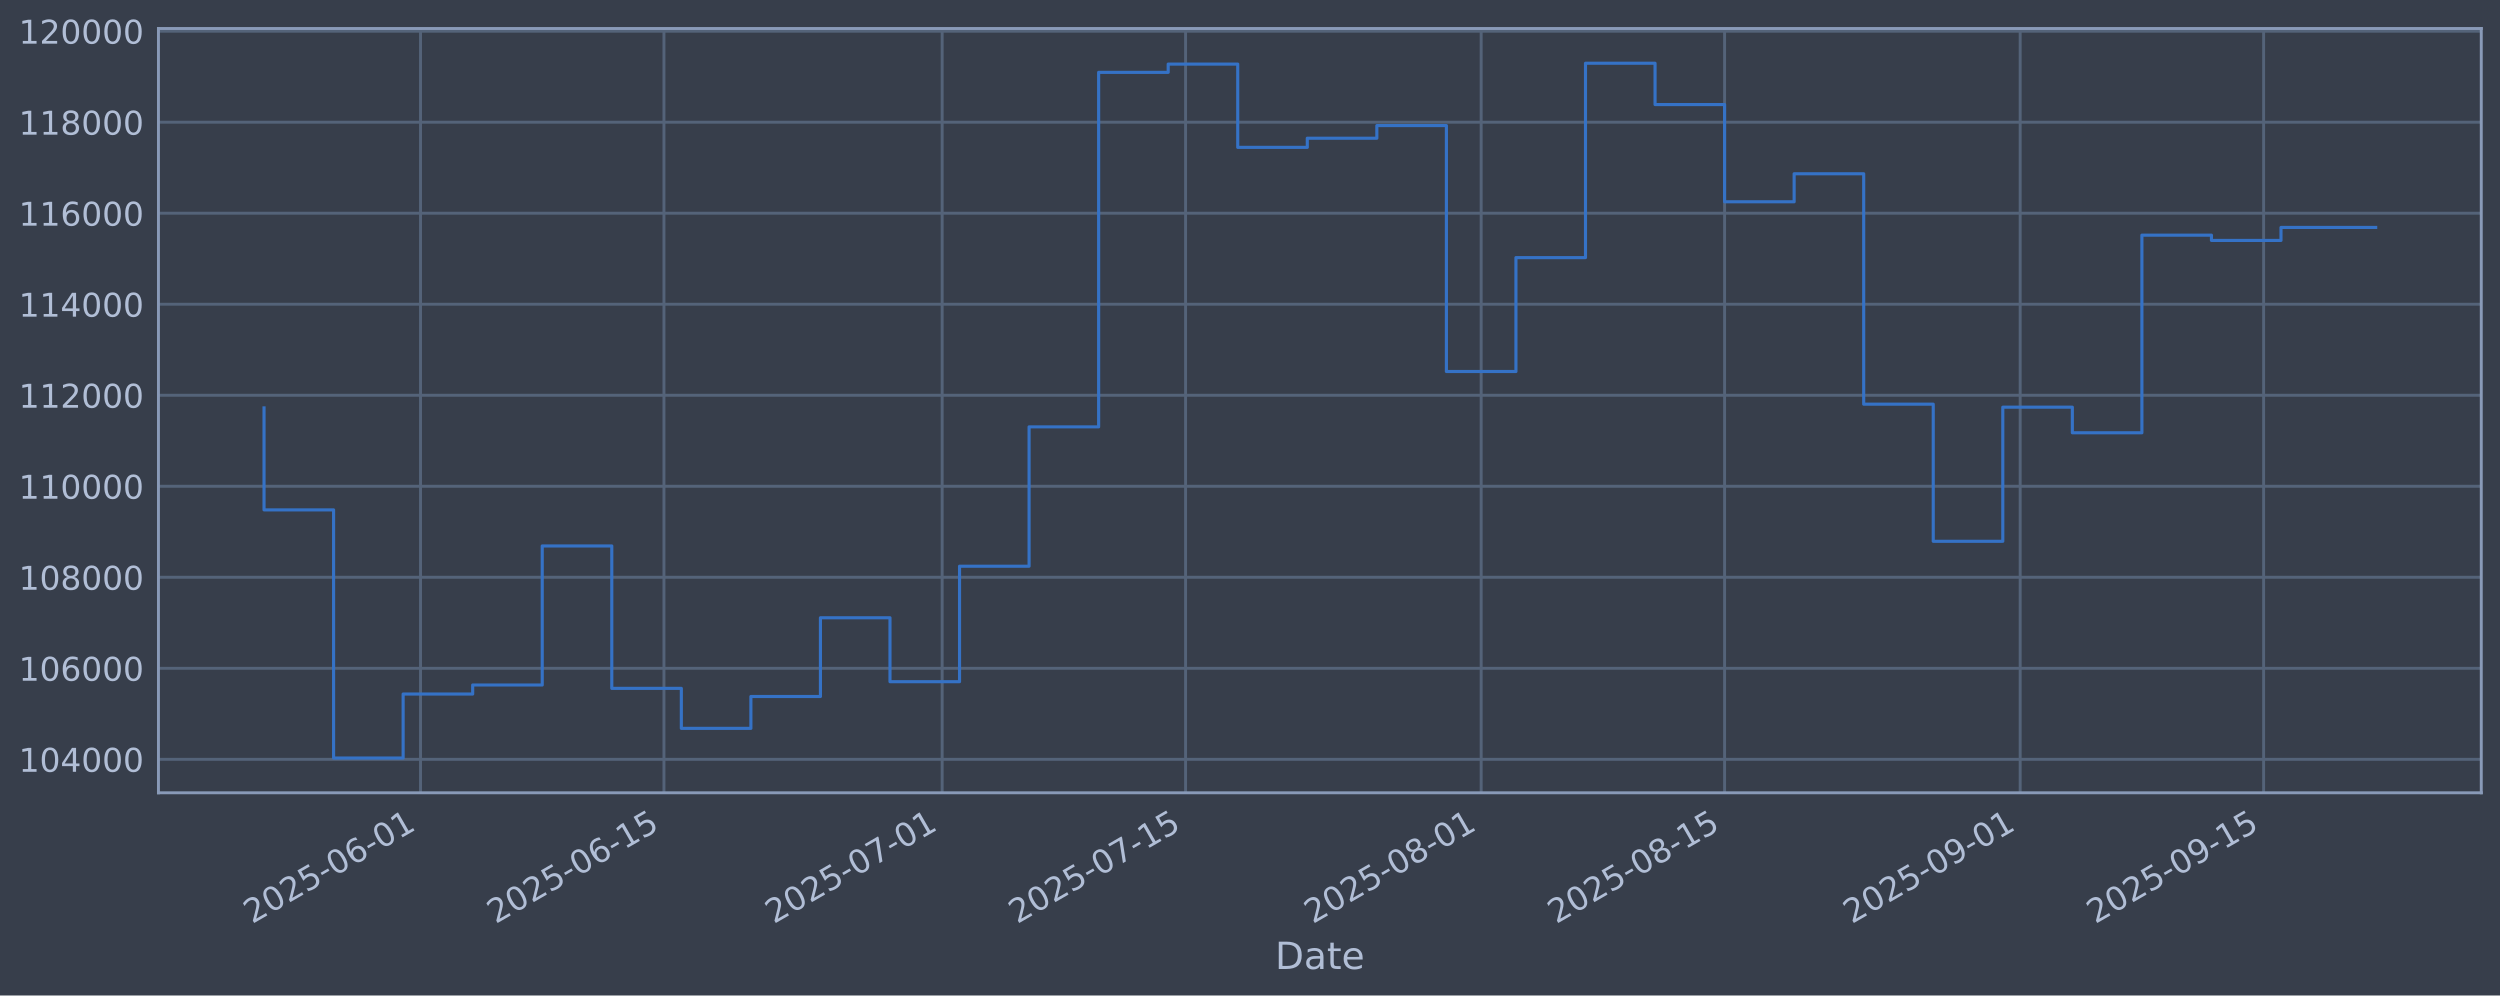
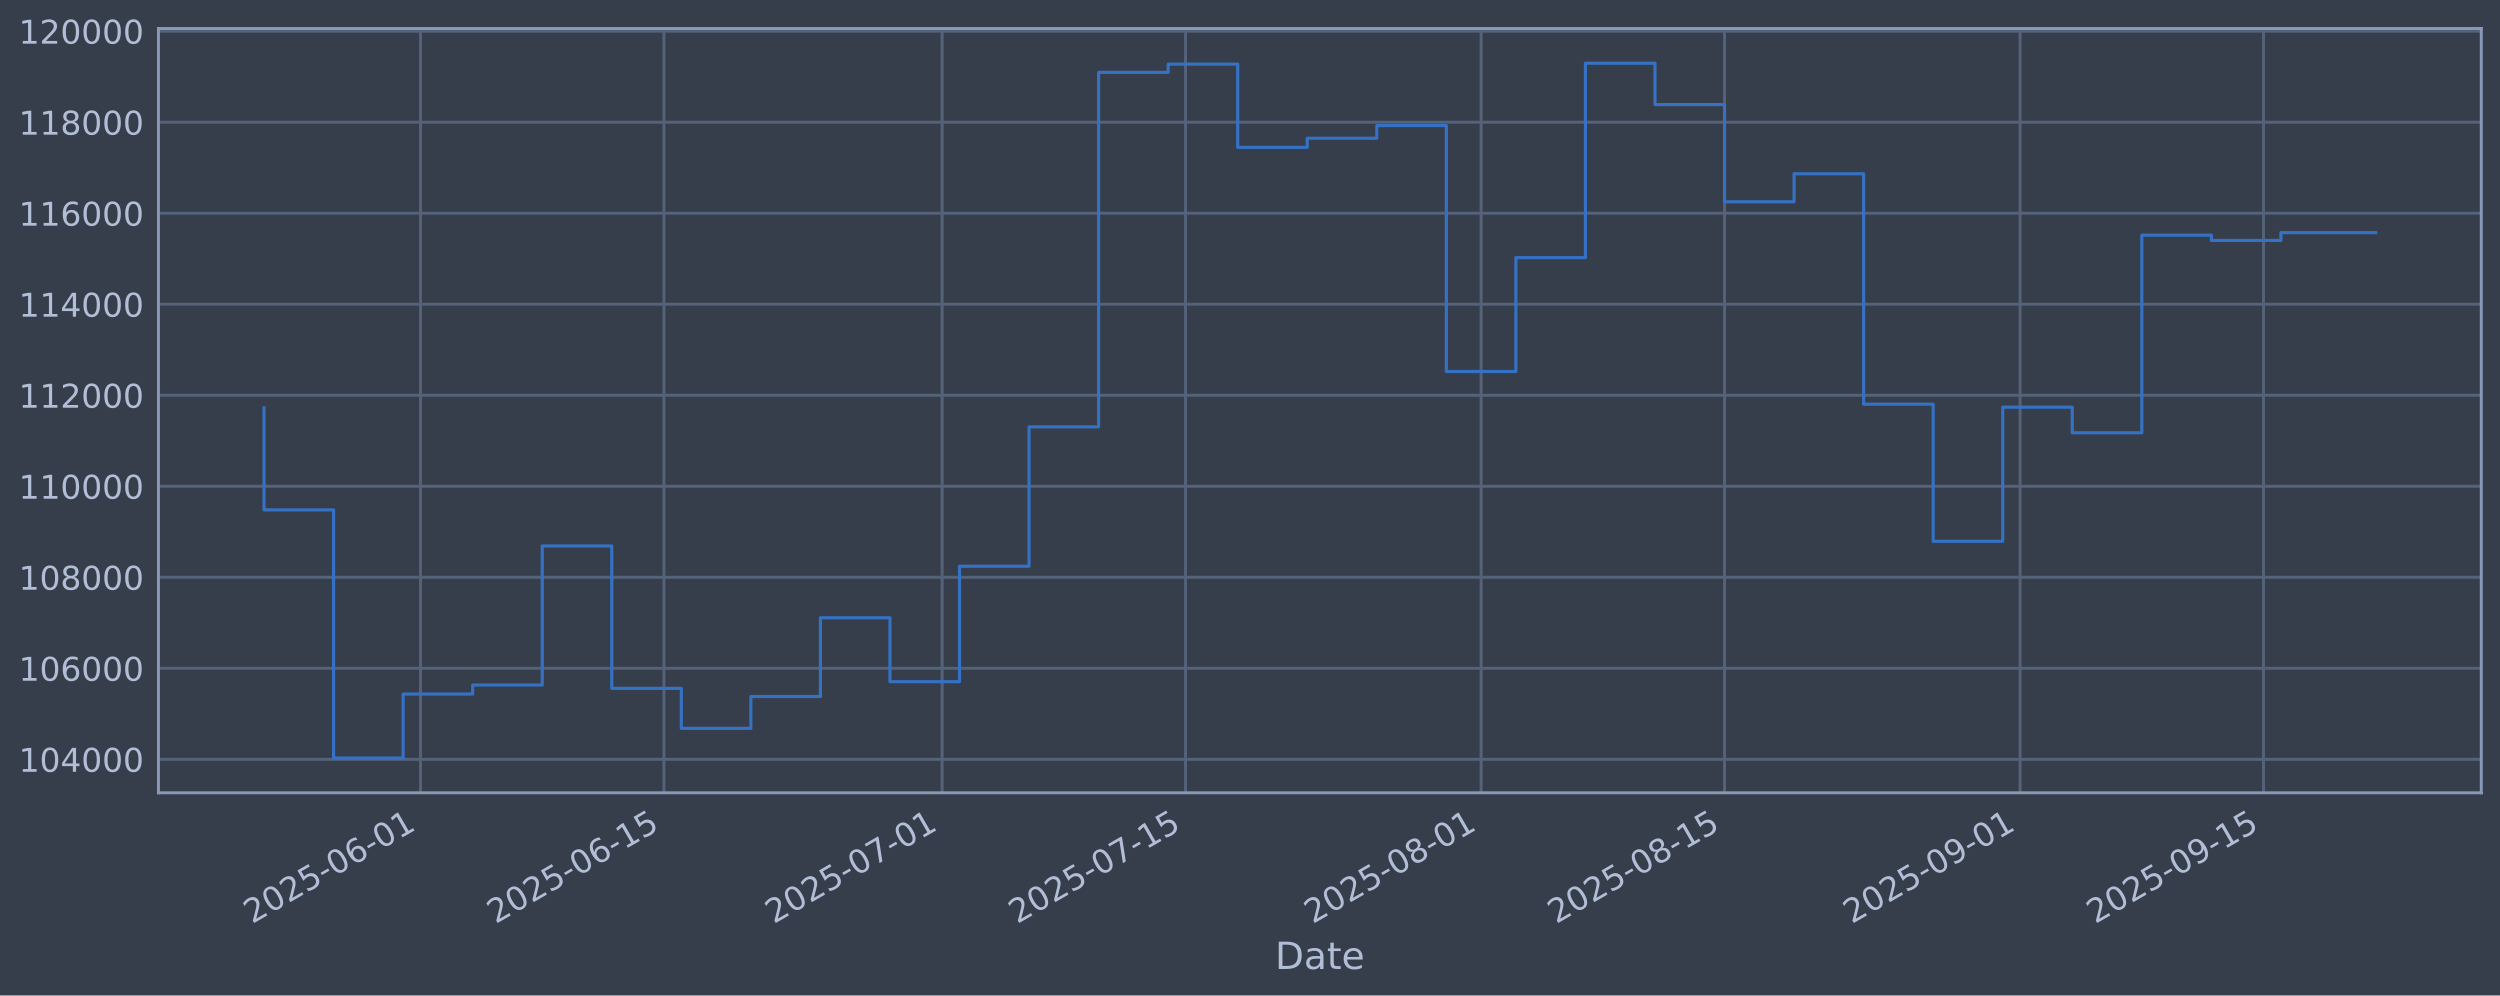
<svg xmlns="http://www.w3.org/2000/svg" xmlns:xlink="http://www.w3.org/1999/xlink" width="960.9pt" height="382.628pt" viewBox="0 0 960.9 382.628" version="1.1">
  <defs>
    <style type="text/css">*{stroke-linejoin: round; stroke-linecap: butt}</style>
  </defs>
  <g id="figure_1">
    <g id="patch_1">
      <path d="M 0 382.628  L 960.9 382.628  L 960.9 0  L 0 0  z " style="fill: #373e4b" />
    </g>
    <g id="axes_1">
      <g id="patch_2">
        <path d="M 60.901 304.718  L 953.701 304.718  L 953.701 10.958  L 60.901 10.958  z " style="fill: #373e4b" />
      </g>
      <g id="matplotlib.axis_1">
        <g id="xtick_1">
          <g id="line2d_1">
-             <path d="M 161.63 304.718  L 161.63 10.958  " clip-path="url(#p96ed687825)" style="fill: none; stroke: #546379; stroke-width: 1.12; stroke-linecap: square" />
+             <path d="M 161.628 304.718  L 161.628 10.958  " clip-path="url(#pfa848a7ac6)" style="fill: none; stroke: #546379; stroke-width: 1.12; stroke-linecap: square" />
          </g>
          <g id="line2d_2" />
          <g id="text_1">
-             <g style="fill: #b1bed6" transform="translate(96.90485 355.2226) rotate(-30) scale(0.126 -0.126)">
+             <g style="fill: #b1bed6" transform="translate(96.90218 355.2226) rotate(-30) scale(0.126 -0.126)">
              <defs>
                <path id="DejaVuSans-32" d="M 1228 531  L 3431 531  L 3431 0  L 469 0  L 469 531  Q 828 903 1448 1529  Q 2069 2156 2228 2338  Q 2531 2678 2651 2914  Q 2772 3150 2772 3378  Q 2772 3750 2511 3984  Q 2250 4219 1831 4219  Q 1534 4219 1204 4116  Q 875 4013 500 3803  L 500 4441  Q 881 4594 1212 4672  Q 1544 4750 1819 4750  Q 2544 4750 2975 4387  Q 3406 4025 3406 3419  Q 3406 3131 3298 2873  Q 3191 2616 2906 2266  Q 2828 2175 2409 1742  Q 1991 1309 1228 531  z " transform="scale(0.015625)" />
                <path id="DejaVuSans-30" d="M 2034 4250  Q 1547 4250 1301 3770  Q 1056 3291 1056 2328  Q 1056 1369 1301 889  Q 1547 409 2034 409  Q 2525 409 2770 889  Q 3016 1369 3016 2328  Q 3016 3291 2770 3770  Q 2525 4250 2034 4250  z M 2034 4750  Q 2819 4750 3233 4129  Q 3647 3509 3647 2328  Q 3647 1150 3233 529  Q 2819 -91 2034 -91  Q 1250 -91 836 529  Q 422 1150 422 2328  Q 422 3509 836 4129  Q 1250 4750 2034 4750  z " transform="scale(0.015625)" />
                <path id="DejaVuSans-35" d="M 691 4666  L 3169 4666  L 3169 4134  L 1269 4134  L 1269 2991  Q 1406 3038 1543 3061  Q 1681 3084 1819 3084  Q 2600 3084 3056 2656  Q 3513 2228 3513 1497  Q 3513 744 3044 326  Q 2575 -91 1722 -91  Q 1428 -91 1123 -41  Q 819 9 494 109  L 494 744  Q 775 591 1075 516  Q 1375 441 1709 441  Q 2250 441 2565 725  Q 2881 1009 2881 1497  Q 2881 1984 2565 2268  Q 2250 2553 1709 2553  Q 1456 2553 1204 2497  Q 953 2441 691 2322  L 691 4666  z " transform="scale(0.015625)" />
                <path id="DejaVuSans-2d" d="M 313 2009  L 1997 2009  L 1997 1497  L 313 1497  L 313 2009  z " transform="scale(0.015625)" />
                <path id="DejaVuSans-36" d="M 2113 2584  Q 1688 2584 1439 2293  Q 1191 2003 1191 1497  Q 1191 994 1439 701  Q 1688 409 2113 409  Q 2538 409 2786 701  Q 3034 994 3034 1497  Q 3034 2003 2786 2293  Q 2538 2584 2113 2584  z M 3366 4563  L 3366 3988  Q 3128 4100 2886 4159  Q 2644 4219 2406 4219  Q 1781 4219 1451 3797  Q 1122 3375 1075 2522  Q 1259 2794 1537 2939  Q 1816 3084 2150 3084  Q 2853 3084 3261 2657  Q 3669 2231 3669 1497  Q 3669 778 3244 343  Q 2819 -91 2113 -91  Q 1303 -91 875 529  Q 447 1150 447 2328  Q 447 3434 972 4092  Q 1497 4750 2381 4750  Q 2619 4750 2861 4703  Q 3103 4656 3366 4563  z " transform="scale(0.015625)" />
                <path id="DejaVuSans-31" d="M 794 531  L 1825 531  L 1825 4091  L 703 3866  L 703 4441  L 1819 4666  L 2450 4666  L 2450 531  L 3481 531  L 3481 0  L 794 0  L 794 531  z " transform="scale(0.015625)" />
              </defs>
              <use xlink:href="#DejaVuSans-32" />
              <use xlink:href="#DejaVuSans-30" transform="translate(63.62305 0)" />
              <use xlink:href="#DejaVuSans-32" transform="translate(127.2461 0)" />
              <use xlink:href="#DejaVuSans-35" transform="translate(190.8691 0)" />
              <use xlink:href="#DejaVuSans-2d" transform="translate(254.4922 0)" />
              <use xlink:href="#DejaVuSans-30" transform="translate(290.5762 0)" />
              <use xlink:href="#DejaVuSans-36" transform="translate(354.1992 0)" />
              <use xlink:href="#DejaVuSans-2d" transform="translate(417.8223 0)" />
              <use xlink:href="#DejaVuSans-30" transform="translate(453.9062 0)" />
              <use xlink:href="#DejaVuSans-31" transform="translate(517.5293 0)" />
            </g>
          </g>
        </g>
        <g id="xtick_2">
          <g id="line2d_3">
-             <path d="M 255.194 304.718  L 255.194 10.958  " clip-path="url(#p96ed687825)" style="fill: none; stroke: #546379; stroke-width: 1.12; stroke-linecap: square" />
+             <path d="M 255.187 304.718  L 255.187 10.958  " clip-path="url(#pfa848a7ac6)" style="fill: none; stroke: #546379; stroke-width: 1.12; stroke-linecap: square" />
          </g>
          <g id="line2d_4" />
          <g id="text_2">
-             <g style="fill: #b1bed6" transform="translate(190.4685 355.2226) rotate(-30) scale(0.126 -0.126)">
+             <g style="fill: #b1bed6" transform="translate(190.4617 355.2226) rotate(-30) scale(0.126 -0.126)">
              <use xlink:href="#DejaVuSans-32" />
              <use xlink:href="#DejaVuSans-30" transform="translate(63.62305 0)" />
              <use xlink:href="#DejaVuSans-32" transform="translate(127.2461 0)" />
              <use xlink:href="#DejaVuSans-35" transform="translate(190.8691 0)" />
              <use xlink:href="#DejaVuSans-2d" transform="translate(254.4922 0)" />
              <use xlink:href="#DejaVuSans-30" transform="translate(290.5762 0)" />
              <use xlink:href="#DejaVuSans-36" transform="translate(354.1992 0)" />
              <use xlink:href="#DejaVuSans-2d" transform="translate(417.8223 0)" />
              <use xlink:href="#DejaVuSans-31" transform="translate(453.9062 0)" />
              <use xlink:href="#DejaVuSans-35" transform="translate(517.5293 0)" />
            </g>
          </g>
        </g>
        <g id="xtick_3">
          <g id="line2d_5">
-             <path d="M 362.124 304.718  L 362.124 10.958  " clip-path="url(#p96ed687825)" style="fill: none; stroke: #546379; stroke-width: 1.12; stroke-linecap: square" />
+             <path d="M 362.112 304.718  L 362.112 10.958  " clip-path="url(#pfa848a7ac6)" style="fill: none; stroke: #546379; stroke-width: 1.12; stroke-linecap: square" />
          </g>
          <g id="line2d_6" />
          <g id="text_3">
-             <g style="fill: #b1bed6" transform="translate(297.3983 355.2226) rotate(-30) scale(0.126 -0.126)">
+             <g style="fill: #b1bed6" transform="translate(297.3868 355.2226) rotate(-30) scale(0.126 -0.126)">
              <defs>
                <path id="DejaVuSans-37" d="M 525 4666  L 3525 4666  L 3525 4397  L 1831 0  L 1172 0  L 2766 4134  L 525 4134  L 525 4666  z " transform="scale(0.015625)" />
              </defs>
              <use xlink:href="#DejaVuSans-32" />
              <use xlink:href="#DejaVuSans-30" transform="translate(63.62305 0)" />
              <use xlink:href="#DejaVuSans-32" transform="translate(127.2461 0)" />
              <use xlink:href="#DejaVuSans-35" transform="translate(190.8691 0)" />
              <use xlink:href="#DejaVuSans-2d" transform="translate(254.4922 0)" />
              <use xlink:href="#DejaVuSans-30" transform="translate(290.5762 0)" />
              <use xlink:href="#DejaVuSans-37" transform="translate(354.1992 0)" />
              <use xlink:href="#DejaVuSans-2d" transform="translate(417.8223 0)" />
              <use xlink:href="#DejaVuSans-30" transform="translate(453.9062 0)" />
              <use xlink:href="#DejaVuSans-31" transform="translate(517.5293 0)" />
            </g>
          </g>
        </g>
        <g id="xtick_4">
          <g id="line2d_7">
-             <path d="M 455.687 304.718  L 455.687 10.958  " clip-path="url(#p96ed687825)" style="fill: none; stroke: #546379; stroke-width: 1.12; stroke-linecap: square" />
+             <path d="M 455.672 304.718  L 455.672 10.958  " clip-path="url(#pfa848a7ac6)" style="fill: none; stroke: #546379; stroke-width: 1.12; stroke-linecap: square" />
          </g>
          <g id="line2d_8" />
          <g id="text_4">
-             <g style="fill: #b1bed6" transform="translate(390.9619 355.2226) rotate(-30) scale(0.126 -0.126)">
+             <g style="fill: #b1bed6" transform="translate(390.9462 355.2226) rotate(-30) scale(0.126 -0.126)">
              <use xlink:href="#DejaVuSans-32" />
              <use xlink:href="#DejaVuSans-30" transform="translate(63.62305 0)" />
              <use xlink:href="#DejaVuSans-32" transform="translate(127.2461 0)" />
              <use xlink:href="#DejaVuSans-35" transform="translate(190.8691 0)" />
              <use xlink:href="#DejaVuSans-2d" transform="translate(254.4922 0)" />
              <use xlink:href="#DejaVuSans-30" transform="translate(290.5762 0)" />
              <use xlink:href="#DejaVuSans-37" transform="translate(354.1992 0)" />
              <use xlink:href="#DejaVuSans-2d" transform="translate(417.8223 0)" />
              <use xlink:href="#DejaVuSans-31" transform="translate(453.9062 0)" />
              <use xlink:href="#DejaVuSans-35" transform="translate(517.5293 0)" />
            </g>
          </g>
        </g>
        <g id="xtick_5">
          <g id="line2d_9">
-             <path d="M 569.3 304.718  L 569.3 10.958  " clip-path="url(#p96ed687825)" style="fill: none; stroke: #546379; stroke-width: 1.12; stroke-linecap: square" />
+             <path d="M 569.28 304.718  L 569.28 10.958  " clip-path="url(#pfa848a7ac6)" style="fill: none; stroke: #546379; stroke-width: 1.12; stroke-linecap: square" />
          </g>
          <g id="line2d_10" />
          <g id="text_5">
-             <g style="fill: #b1bed6" transform="translate(504.5749 355.2226) rotate(-30) scale(0.126 -0.126)">
+             <g style="fill: #b1bed6" transform="translate(504.5542 355.2226) rotate(-30) scale(0.126 -0.126)">
              <defs>
                <path id="DejaVuSans-38" d="M 2034 2216  Q 1584 2216 1326 1975  Q 1069 1734 1069 1313  Q 1069 891 1326 650  Q 1584 409 2034 409  Q 2484 409 2743 651  Q 3003 894 3003 1313  Q 3003 1734 2745 1975  Q 2488 2216 2034 2216  z M 1403 2484  Q 997 2584 770 2862  Q 544 3141 544 3541  Q 544 4100 942 4425  Q 1341 4750 2034 4750  Q 2731 4750 3128 4425  Q 3525 4100 3525 3541  Q 3525 3141 3298 2862  Q 3072 2584 2669 2484  Q 3125 2378 3379 2068  Q 3634 1759 3634 1313  Q 3634 634 3220 271  Q 2806 -91 2034 -91  Q 1263 -91 848 271  Q 434 634 434 1313  Q 434 1759 690 2068  Q 947 2378 1403 2484  z M 1172 3481  Q 1172 3119 1398 2916  Q 1625 2713 2034 2713  Q 2441 2713 2670 2916  Q 2900 3119 2900 3481  Q 2900 3844 2670 4047  Q 2441 4250 2034 4250  Q 1625 4250 1398 4047  Q 1172 3844 1172 3481  z " transform="scale(0.015625)" />
              </defs>
              <use xlink:href="#DejaVuSans-32" />
              <use xlink:href="#DejaVuSans-30" transform="translate(63.62305 0)" />
              <use xlink:href="#DejaVuSans-32" transform="translate(127.2461 0)" />
              <use xlink:href="#DejaVuSans-35" transform="translate(190.8691 0)" />
              <use xlink:href="#DejaVuSans-2d" transform="translate(254.4922 0)" />
              <use xlink:href="#DejaVuSans-30" transform="translate(290.5762 0)" />
              <use xlink:href="#DejaVuSans-38" transform="translate(354.1992 0)" />
              <use xlink:href="#DejaVuSans-2d" transform="translate(417.8223 0)" />
              <use xlink:href="#DejaVuSans-30" transform="translate(453.9062 0)" />
              <use xlink:href="#DejaVuSans-31" transform="translate(517.5293 0)" />
            </g>
          </g>
        </g>
        <g id="xtick_6">
          <g id="line2d_11">
-             <path d="M 662.864 304.718  L 662.864 10.958  " clip-path="url(#p96ed687825)" style="fill: none; stroke: #546379; stroke-width: 1.12; stroke-linecap: square" />
+             <path d="M 662.839 304.718  L 662.839 10.958  " clip-path="url(#pfa848a7ac6)" style="fill: none; stroke: #546379; stroke-width: 1.12; stroke-linecap: square" />
          </g>
          <g id="line2d_12" />
          <g id="text_6">
-             <g style="fill: #b1bed6" transform="translate(598.1385 355.2226) rotate(-30) scale(0.126 -0.126)">
+             <g style="fill: #b1bed6" transform="translate(598.1136 355.2226) rotate(-30) scale(0.126 -0.126)">
              <use xlink:href="#DejaVuSans-32" />
              <use xlink:href="#DejaVuSans-30" transform="translate(63.62305 0)" />
              <use xlink:href="#DejaVuSans-32" transform="translate(127.2461 0)" />
              <use xlink:href="#DejaVuSans-35" transform="translate(190.8691 0)" />
              <use xlink:href="#DejaVuSans-2d" transform="translate(254.4922 0)" />
              <use xlink:href="#DejaVuSans-30" transform="translate(290.5762 0)" />
              <use xlink:href="#DejaVuSans-38" transform="translate(354.1992 0)" />
              <use xlink:href="#DejaVuSans-2d" transform="translate(417.8223 0)" />
              <use xlink:href="#DejaVuSans-31" transform="translate(453.9062 0)" />
              <use xlink:href="#DejaVuSans-35" transform="translate(517.5293 0)" />
            </g>
          </g>
        </g>
        <g id="xtick_7">
          <g id="line2d_13">
-             <path d="M 776.477 304.718  L 776.477 10.958  " clip-path="url(#p96ed687825)" style="fill: none; stroke: #546379; stroke-width: 1.12; stroke-linecap: square" />
+             <path d="M 776.447 304.718  L 776.447 10.958  " clip-path="url(#pfa848a7ac6)" style="fill: none; stroke: #546379; stroke-width: 1.12; stroke-linecap: square" />
          </g>
          <g id="line2d_14" />
          <g id="text_7">
-             <g style="fill: #b1bed6" transform="translate(711.7515 355.2226) rotate(-30) scale(0.126 -0.126)">
+             <g style="fill: #b1bed6" transform="translate(711.7216 355.2226) rotate(-30) scale(0.126 -0.126)">
              <defs>
                <path id="DejaVuSans-39" d="M 703 97  L 703 672  Q 941 559 1184 500  Q 1428 441 1663 441  Q 2288 441 2617 861  Q 2947 1281 2994 2138  Q 2813 1869 2534 1725  Q 2256 1581 1919 1581  Q 1219 1581 811 2004  Q 403 2428 403 3163  Q 403 3881 828 4315  Q 1253 4750 1959 4750  Q 2769 4750 3195 4129  Q 3622 3509 3622 2328  Q 3622 1225 3098 567  Q 2575 -91 1691 -91  Q 1453 -91 1209 -44  Q 966 3 703 97  z M 1959 2075  Q 2384 2075 2632 2365  Q 2881 2656 2881 3163  Q 2881 3666 2632 3958  Q 2384 4250 1959 4250  Q 1534 4250 1286 3958  Q 1038 3666 1038 3163  Q 1038 2656 1286 2365  Q 1534 2075 1959 2075  z " transform="scale(0.015625)" />
              </defs>
              <use xlink:href="#DejaVuSans-32" />
              <use xlink:href="#DejaVuSans-30" transform="translate(63.62305 0)" />
              <use xlink:href="#DejaVuSans-32" transform="translate(127.2461 0)" />
              <use xlink:href="#DejaVuSans-35" transform="translate(190.8691 0)" />
              <use xlink:href="#DejaVuSans-2d" transform="translate(254.4922 0)" />
              <use xlink:href="#DejaVuSans-30" transform="translate(290.5762 0)" />
              <use xlink:href="#DejaVuSans-39" transform="translate(354.1992 0)" />
              <use xlink:href="#DejaVuSans-2d" transform="translate(417.8223 0)" />
              <use xlink:href="#DejaVuSans-30" transform="translate(453.9062 0)" />
              <use xlink:href="#DejaVuSans-31" transform="translate(517.5293 0)" />
            </g>
          </g>
        </g>
        <g id="xtick_8">
          <g id="line2d_15">
-             <path d="M 870.041 304.718  L 870.041 10.958  " clip-path="url(#p96ed687825)" style="fill: none; stroke: #546379; stroke-width: 1.12; stroke-linecap: square" />
+             <path d="M 870.007 304.718  L 870.007 10.958  " clip-path="url(#pfa848a7ac6)" style="fill: none; stroke: #546379; stroke-width: 1.12; stroke-linecap: square" />
          </g>
          <g id="line2d_16" />
          <g id="text_8">
-             <g style="fill: #b1bed6" transform="translate(805.3151 355.2226) rotate(-30) scale(0.126 -0.126)">
+             <g style="fill: #b1bed6" transform="translate(805.281 355.2226) rotate(-30) scale(0.126 -0.126)">
              <use xlink:href="#DejaVuSans-32" />
              <use xlink:href="#DejaVuSans-30" transform="translate(63.62305 0)" />
              <use xlink:href="#DejaVuSans-32" transform="translate(127.2461 0)" />
              <use xlink:href="#DejaVuSans-35" transform="translate(190.8691 0)" />
              <use xlink:href="#DejaVuSans-2d" transform="translate(254.4922 0)" />
              <use xlink:href="#DejaVuSans-30" transform="translate(290.5762 0)" />
              <use xlink:href="#DejaVuSans-39" transform="translate(354.1992 0)" />
              <use xlink:href="#DejaVuSans-2d" transform="translate(417.8223 0)" />
              <use xlink:href="#DejaVuSans-31" transform="translate(453.9062 0)" />
              <use xlink:href="#DejaVuSans-35" transform="translate(517.5293 0)" />
            </g>
          </g>
        </g>
        <g id="text_9">
          <g style="fill: #b1bed6" transform="translate(490.0914 372.4337) scale(0.144 -0.144)">
            <defs>
              <path id="DejaVuSans-44" d="M 1259 4147  L 1259 519  L 2022 519  Q 2988 519 3436 956  Q 3884 1394 3884 2338  Q 3884 3275 3436 3711  Q 2988 4147 2022 4147  L 1259 4147  z M 628 4666  L 1925 4666  Q 3281 4666 3915 4102  Q 4550 3538 4550 2338  Q 4550 1131 3912 565  Q 3275 0 1925 0  L 628 0  L 628 4666  z " transform="scale(0.015625)" />
              <path id="DejaVuSans-61" d="M 2194 1759  Q 1497 1759 1228 1600  Q 959 1441 959 1056  Q 959 750 1161 570  Q 1363 391 1709 391  Q 2188 391 2477 730  Q 2766 1069 2766 1631  L 2766 1759  L 2194 1759  z M 3341 1997  L 3341 0  L 2766 0  L 2766 531  Q 2569 213 2275 61  Q 1981 -91 1556 -91  Q 1019 -91 701 211  Q 384 513 384 1019  Q 384 1609 779 1909  Q 1175 2209 1959 2209  L 2766 2209  L 2766 2266  Q 2766 2663 2505 2880  Q 2244 3097 1772 3097  Q 1472 3097 1187 3025  Q 903 2953 641 2809  L 641 3341  Q 956 3463 1253 3523  Q 1550 3584 1831 3584  Q 2591 3584 2966 3190  Q 3341 2797 3341 1997  z " transform="scale(0.015625)" />
              <path id="DejaVuSans-74" d="M 1172 4494  L 1172 3500  L 2356 3500  L 2356 3053  L 1172 3053  L 1172 1153  Q 1172 725 1289 603  Q 1406 481 1766 481  L 2356 481  L 2356 0  L 1766 0  Q 1100 0 847 248  Q 594 497 594 1153  L 594 3053  L 172 3053  L 172 3500  L 594 3500  L 594 4494  L 1172 4494  z " transform="scale(0.015625)" />
              <path id="DejaVuSans-65" d="M 3597 1894  L 3597 1613  L 953 1613  Q 991 1019 1311 708  Q 1631 397 2203 397  Q 2534 397 2845 478  Q 3156 559 3463 722  L 3463 178  Q 3153 47 2828 -22  Q 2503 -91 2169 -91  Q 1331 -91 842 396  Q 353 884 353 1716  Q 353 2575 817 3079  Q 1281 3584 2069 3584  Q 2775 3584 3186 3129  Q 3597 2675 3597 1894  z M 3022 2063  Q 3016 2534 2758 2815  Q 2500 3097 2075 3097  Q 1594 3097 1305 2825  Q 1016 2553 972 2059  L 3022 2063  z " transform="scale(0.015625)" />
            </defs>
            <use xlink:href="#DejaVuSans-44" />
            <use xlink:href="#DejaVuSans-61" transform="translate(77.00195 0)" />
            <use xlink:href="#DejaVuSans-74" transform="translate(138.2812 0)" />
            <use xlink:href="#DejaVuSans-65" transform="translate(177.4902 0)" />
          </g>
        </g>
      </g>
      <g id="matplotlib.axis_2">
        <g id="ytick_1">
          <g id="line2d_17">
-             <path d="M 60.901 291.85  L 953.701 291.85  " clip-path="url(#p96ed687825)" style="fill: none; stroke: #546379; stroke-width: 1.12; stroke-linecap: square" />
+             <path d="M 60.901 291.85  L 953.701 291.85  " clip-path="url(#pfa848a7ac6)" style="fill: none; stroke: #546379; stroke-width: 1.12; stroke-linecap: square" />
          </g>
          <g id="line2d_18" />
          <g id="text_10">
            <g style="fill: #b1bed6" transform="translate(7.2 296.6367) scale(0.126 -0.126)">
              <defs>
                <path id="DejaVuSans-34" d="M 2419 4116  L 825 1625  L 2419 1625  L 2419 4116  z M 2253 4666  L 3047 4666  L 3047 1625  L 3713 1625  L 3713 1100  L 3047 1100  L 3047 0  L 2419 0  L 2419 1100  L 313 1100  L 313 1709  L 2253 4666  z " transform="scale(0.015625)" />
              </defs>
              <use xlink:href="#DejaVuSans-31" />
              <use xlink:href="#DejaVuSans-30" transform="translate(63.62305 0)" />
              <use xlink:href="#DejaVuSans-34" transform="translate(127.2461 0)" />
              <use xlink:href="#DejaVuSans-30" transform="translate(190.8691 0)" />
              <use xlink:href="#DejaVuSans-30" transform="translate(254.4922 0)" />
              <use xlink:href="#DejaVuSans-30" transform="translate(318.1152 0)" />
            </g>
          </g>
        </g>
        <g id="ytick_2">
          <g id="line2d_19">
-             <path d="M 60.901 256.867  L 953.701 256.867  " clip-path="url(#p96ed687825)" style="fill: none; stroke: #546379; stroke-width: 1.12; stroke-linecap: square" />
+             <path d="M 60.901 256.867  L 953.701 256.867  " clip-path="url(#pfa848a7ac6)" style="fill: none; stroke: #546379; stroke-width: 1.12; stroke-linecap: square" />
          </g>
          <g id="line2d_20" />
          <g id="text_11">
            <g style="fill: #b1bed6" transform="translate(7.2 261.6538) scale(0.126 -0.126)">
              <use xlink:href="#DejaVuSans-31" />
              <use xlink:href="#DejaVuSans-30" transform="translate(63.62305 0)" />
              <use xlink:href="#DejaVuSans-36" transform="translate(127.2461 0)" />
              <use xlink:href="#DejaVuSans-30" transform="translate(190.8691 0)" />
              <use xlink:href="#DejaVuSans-30" transform="translate(254.4922 0)" />
              <use xlink:href="#DejaVuSans-30" transform="translate(318.1152 0)" />
            </g>
          </g>
        </g>
        <g id="ytick_3">
          <g id="line2d_21">
-             <path d="M 60.901 221.884  L 953.701 221.884  " clip-path="url(#p96ed687825)" style="fill: none; stroke: #546379; stroke-width: 1.12; stroke-linecap: square" />
+             <path d="M 60.901 221.884  L 953.701 221.884  " clip-path="url(#pfa848a7ac6)" style="fill: none; stroke: #546379; stroke-width: 1.12; stroke-linecap: square" />
          </g>
          <g id="line2d_22" />
          <g id="text_12">
            <g style="fill: #b1bed6" transform="translate(7.2 226.671) scale(0.126 -0.126)">
              <use xlink:href="#DejaVuSans-31" />
              <use xlink:href="#DejaVuSans-30" transform="translate(63.62305 0)" />
              <use xlink:href="#DejaVuSans-38" transform="translate(127.2461 0)" />
              <use xlink:href="#DejaVuSans-30" transform="translate(190.8691 0)" />
              <use xlink:href="#DejaVuSans-30" transform="translate(254.4922 0)" />
              <use xlink:href="#DejaVuSans-30" transform="translate(318.1152 0)" />
            </g>
          </g>
        </g>
        <g id="ytick_4">
          <g id="line2d_23">
-             <path d="M 60.901 186.901  L 953.701 186.901  " clip-path="url(#p96ed687825)" style="fill: none; stroke: #546379; stroke-width: 1.12; stroke-linecap: square" />
+             <path d="M 60.901 186.901  L 953.701 186.901  " clip-path="url(#pfa848a7ac6)" style="fill: none; stroke: #546379; stroke-width: 1.12; stroke-linecap: square" />
          </g>
          <g id="line2d_24" />
          <g id="text_13">
            <g style="fill: #b1bed6" transform="translate(7.2 191.6882) scale(0.126 -0.126)">
              <use xlink:href="#DejaVuSans-31" />
              <use xlink:href="#DejaVuSans-31" transform="translate(63.62305 0)" />
              <use xlink:href="#DejaVuSans-30" transform="translate(127.2461 0)" />
              <use xlink:href="#DejaVuSans-30" transform="translate(190.8691 0)" />
              <use xlink:href="#DejaVuSans-30" transform="translate(254.4922 0)" />
              <use xlink:href="#DejaVuSans-30" transform="translate(318.1152 0)" />
            </g>
          </g>
        </g>
        <g id="ytick_5">
          <g id="line2d_25">
-             <path d="M 60.901 151.918  L 953.701 151.918  " clip-path="url(#p96ed687825)" style="fill: none; stroke: #546379; stroke-width: 1.12; stroke-linecap: square" />
+             <path d="M 60.901 151.918  L 953.701 151.918  " clip-path="url(#pfa848a7ac6)" style="fill: none; stroke: #546379; stroke-width: 1.12; stroke-linecap: square" />
          </g>
          <g id="line2d_26" />
          <g id="text_14">
            <g style="fill: #b1bed6" transform="translate(7.2 156.7053) scale(0.126 -0.126)">
              <use xlink:href="#DejaVuSans-31" />
              <use xlink:href="#DejaVuSans-31" transform="translate(63.62305 0)" />
              <use xlink:href="#DejaVuSans-32" transform="translate(127.2461 0)" />
              <use xlink:href="#DejaVuSans-30" transform="translate(190.8691 0)" />
              <use xlink:href="#DejaVuSans-30" transform="translate(254.4922 0)" />
              <use xlink:href="#DejaVuSans-30" transform="translate(318.1152 0)" />
            </g>
          </g>
        </g>
        <g id="ytick_6">
          <g id="line2d_27">
-             <path d="M 60.901 116.936  L 953.701 116.936  " clip-path="url(#p96ed687825)" style="fill: none; stroke: #546379; stroke-width: 1.12; stroke-linecap: square" />
+             <path d="M 60.901 116.936  L 953.701 116.936  " clip-path="url(#pfa848a7ac6)" style="fill: none; stroke: #546379; stroke-width: 1.12; stroke-linecap: square" />
          </g>
          <g id="line2d_28" />
          <g id="text_15">
            <g style="fill: #b1bed6" transform="translate(7.2 121.7225) scale(0.126 -0.126)">
              <use xlink:href="#DejaVuSans-31" />
              <use xlink:href="#DejaVuSans-31" transform="translate(63.62305 0)" />
              <use xlink:href="#DejaVuSans-34" transform="translate(127.2461 0)" />
              <use xlink:href="#DejaVuSans-30" transform="translate(190.8691 0)" />
              <use xlink:href="#DejaVuSans-30" transform="translate(254.4922 0)" />
              <use xlink:href="#DejaVuSans-30" transform="translate(318.1152 0)" />
            </g>
          </g>
        </g>
        <g id="ytick_7">
          <g id="line2d_29">
-             <path d="M 60.901 81.953  L 953.701 81.953  " clip-path="url(#p96ed687825)" style="fill: none; stroke: #546379; stroke-width: 1.12; stroke-linecap: square" />
+             <path d="M 60.901 81.953  L 953.701 81.953  " clip-path="url(#pfa848a7ac6)" style="fill: none; stroke: #546379; stroke-width: 1.12; stroke-linecap: square" />
          </g>
          <g id="line2d_30" />
          <g id="text_16">
            <g style="fill: #b1bed6" transform="translate(7.2 86.73969) scale(0.126 -0.126)">
              <use xlink:href="#DejaVuSans-31" />
              <use xlink:href="#DejaVuSans-31" transform="translate(63.62305 0)" />
              <use xlink:href="#DejaVuSans-36" transform="translate(127.2461 0)" />
              <use xlink:href="#DejaVuSans-30" transform="translate(190.8691 0)" />
              <use xlink:href="#DejaVuSans-30" transform="translate(254.4922 0)" />
              <use xlink:href="#DejaVuSans-30" transform="translate(318.1152 0)" />
            </g>
          </g>
        </g>
        <g id="ytick_8">
          <g id="line2d_31">
-             <path d="M 60.901 46.97  L 953.701 46.97  " clip-path="url(#p96ed687825)" style="fill: none; stroke: #546379; stroke-width: 1.12; stroke-linecap: square" />
+             <path d="M 60.901 46.97  L 953.701 46.97  " clip-path="url(#pfa848a7ac6)" style="fill: none; stroke: #546379; stroke-width: 1.12; stroke-linecap: square" />
          </g>
          <g id="line2d_32" />
          <g id="text_17">
            <g style="fill: #b1bed6" transform="translate(7.2 51.75686) scale(0.126 -0.126)">
              <use xlink:href="#DejaVuSans-31" />
              <use xlink:href="#DejaVuSans-31" transform="translate(63.62305 0)" />
              <use xlink:href="#DejaVuSans-38" transform="translate(127.2461 0)" />
              <use xlink:href="#DejaVuSans-30" transform="translate(190.8691 0)" />
              <use xlink:href="#DejaVuSans-30" transform="translate(254.4922 0)" />
              <use xlink:href="#DejaVuSans-30" transform="translate(318.1152 0)" />
            </g>
          </g>
        </g>
        <g id="ytick_9">
          <g id="line2d_33">
-             <path d="M 60.901 11.987  L 953.701 11.987  " clip-path="url(#p96ed687825)" style="fill: none; stroke: #546379; stroke-width: 1.12; stroke-linecap: square" />
+             <path d="M 60.901 11.987  L 953.701 11.987  " clip-path="url(#pfa848a7ac6)" style="fill: none; stroke: #546379; stroke-width: 1.12; stroke-linecap: square" />
          </g>
          <g id="line2d_34" />
          <g id="text_18">
            <g style="fill: #b1bed6" transform="translate(7.2 16.77403) scale(0.126 -0.126)">
              <use xlink:href="#DejaVuSans-31" />
              <use xlink:href="#DejaVuSans-32" transform="translate(63.62305 0)" />
              <use xlink:href="#DejaVuSans-30" transform="translate(127.2461 0)" />
              <use xlink:href="#DejaVuSans-30" transform="translate(190.8691 0)" />
              <use xlink:href="#DejaVuSans-30" transform="translate(254.4922 0)" />
              <use xlink:href="#DejaVuSans-30" transform="translate(318.1152 0)" />
            </g>
          </g>
        </g>
      </g>
      <g id="line2d_35">
-         <path d="M 101.482 156.778  L 101.482 195.974  L 128.215 195.974  L 128.215 291.366  L 154.947 291.366  L 154.947 266.759  L 181.68 266.759  L 181.68 263.286  L 208.412 263.286  L 208.412 209.841  L 235.145 209.841  L 235.145 264.586  L 261.877 264.586  L 261.877 279.95  L 288.61 279.95  L 288.61 267.706  L 315.342 267.706  L 315.342 237.446  L 342.074 237.446  L 342.074 262.012  L 368.807 262.012  L 368.807 217.631  L 395.539 217.631  L 395.539 164.07  L 422.272 164.07  L 422.272 27.81  L 449.004 27.81  L 449.004 24.636  L 475.737 24.636  L 475.737 56.646  L 502.469 56.646  L 502.469 53.121  L 529.202 53.121  L 529.202 48.272  L 555.934 48.272  L 555.934 142.793  L 582.667 142.793  L 582.667 99.016  L 609.399 99.016  L 609.399 24.311  L 636.132 24.311  L 636.132 40.185  L 662.864 40.185  L 662.864 77.56  L 689.596 77.56  L 689.596 66.788  L 716.329 66.788  L 716.329 155.356  L 743.061 155.356  L 743.061 208.052  L 769.794 208.052  L 769.794 156.509  L 796.526 156.509  L 796.526 166.341  L 823.259 166.341  L 823.259 90.389  L 849.991 90.389  L 849.991 92.406  L 876.724 92.406  L 876.724 87.424  L 913.119 87.424  " clip-path="url(#p96ed687825)" style="fill: none; stroke: #3572c6; stroke-width: 1.2; stroke-linecap: square" />
+         <path d="M 101.482 156.778  L 101.482 195.974  L 128.214 195.974  L 128.214 291.366  L 154.945 291.366  L 154.945 266.759  L 181.676 266.759  L 181.676 263.286  L 208.407 263.286  L 208.407 209.841  L 235.139 209.841  L 235.139 264.586  L 261.87 264.586  L 261.87 279.95  L 288.601 279.95  L 288.601 267.706  L 315.333 267.706  L 315.333 237.446  L 342.064 237.446  L 342.064 262.012  L 368.795 262.012  L 368.795 217.631  L 395.526 217.631  L 395.526 164.07  L 422.258 164.07  L 422.258 27.81  L 448.989 27.81  L 448.989 24.636  L 475.72 24.636  L 475.72 56.646  L 502.451 56.646  L 502.451 53.121  L 529.183 53.121  L 529.183 48.272  L 555.914 48.272  L 555.914 142.793  L 582.645 142.793  L 582.645 99.016  L 609.377 99.016  L 609.377 24.311  L 636.108 24.311  L 636.108 40.185  L 662.839 40.185  L 662.839 77.56  L 689.57 77.56  L 689.57 66.788  L 716.302 66.788  L 716.302 155.356  L 743.033 155.356  L 743.033 208.052  L 769.764 208.052  L 769.764 156.509  L 796.496 156.509  L 796.496 166.341  L 823.227 166.341  L 823.227 90.389  L 849.958 90.389  L 849.958 92.406  L 876.689 92.406  L 876.689 89.424  L 913.119 89.424  " clip-path="url(#pfa848a7ac6)" style="fill: none; stroke: #3572c6; stroke-width: 1.2; stroke-linecap: square" />
      </g>
      <g id="patch_3">
        <path d="M 60.901 304.718  L 60.901 10.958  " style="fill: none; stroke: #899ab8; stroke-width: 1.12; stroke-linejoin: miter; stroke-linecap: square" />
      </g>
      <g id="patch_4">
        <path d="M 953.701 304.718  L 953.701 10.958  " style="fill: none; stroke: #899ab8; stroke-width: 1.12; stroke-linejoin: miter; stroke-linecap: square" />
      </g>
      <g id="patch_5">
        <path d="M 60.901 304.718  L 953.701 304.718  " style="fill: none; stroke: #899ab8; stroke-width: 1.12; stroke-linejoin: miter; stroke-linecap: square" />
      </g>
      <g id="patch_6">
        <path d="M 60.901 10.958  L 953.701 10.958  " style="fill: none; stroke: #899ab8; stroke-width: 1.12; stroke-linejoin: miter; stroke-linecap: square" />
      </g>
    </g>
  </g>
  <defs>
-     <clipPath id="p96ed687825">
+     <clipPath id="pfa848a7ac6">
      <rect x="60.901" y="10.958" width="892.8" height="293.76" />
    </clipPath>
  </defs>
</svg>
